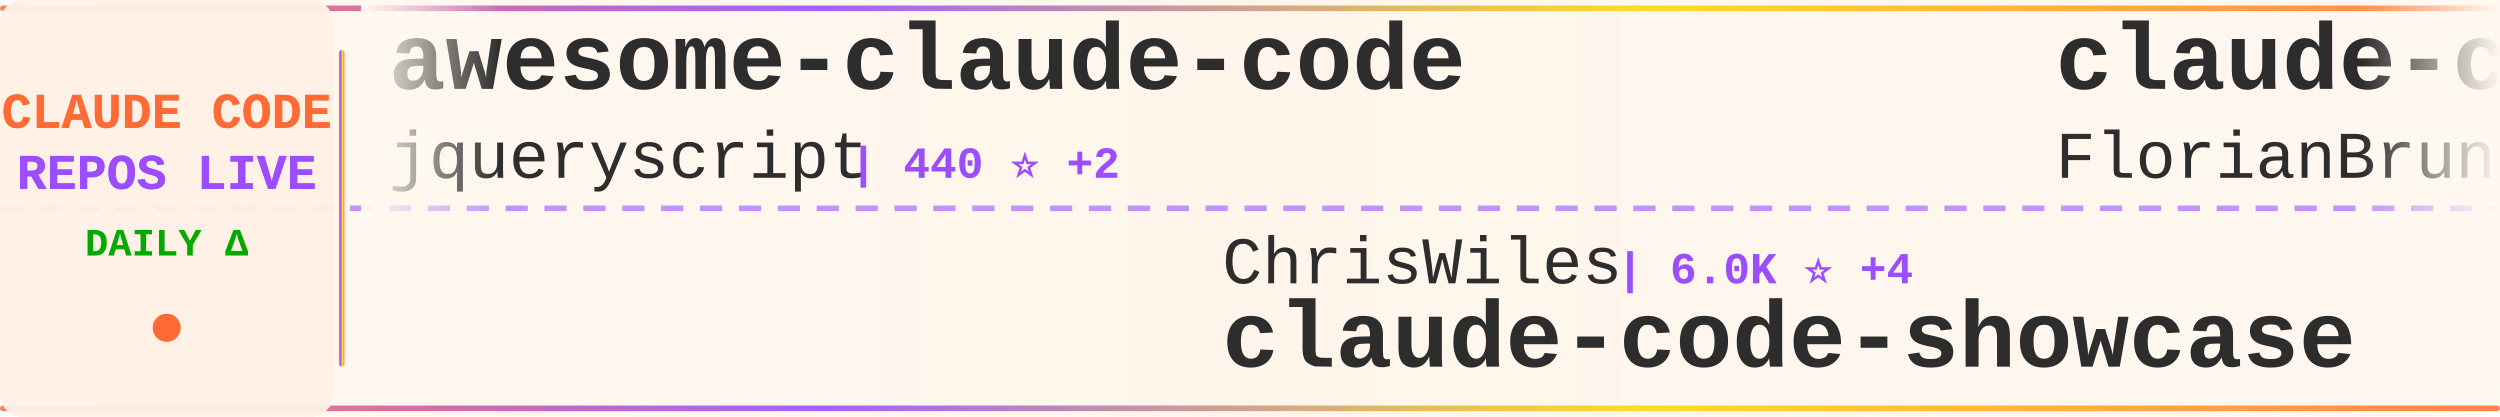
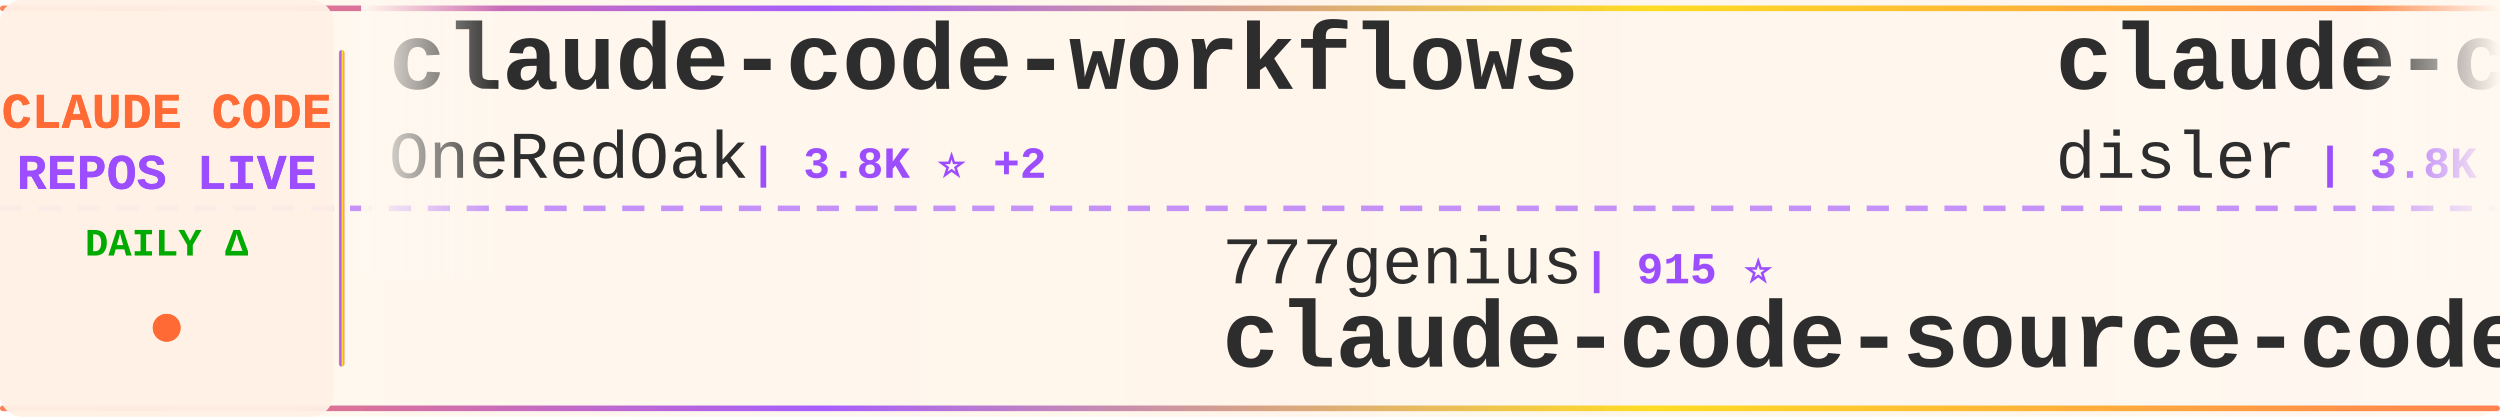
<svg xmlns="http://www.w3.org/2000/svg" width="900" height="150">
  <defs>
    <linearGradient id="tickerBg" x1="0%" y1="0%" x2="100%" y2="0%">
      <stop offset="0%" style="stop-color:#fff8f0;stop-opacity:0.98" />
      <stop offset="50%" style="stop-color:#fff5eb;stop-opacity:1" />
      <stop offset="100%" style="stop-color:#fff8f0;stop-opacity:0.98" />
    </linearGradient>
    <linearGradient id="borderGrad" x1="0%" y1="0%" x2="100%" y2="0%">
      <stop offset="0%" style="stop-color:#FF6B35;stop-opacity:0.85">
        <animate attributeName="stop-opacity" values="0.85;1;0.85" dur="2s" repeatCount="indefinite" />
      </stop>
      <stop offset="33%" style="stop-color:#9C4EFF;stop-opacity:0.9">
        <animate attributeName="stop-opacity" values="0.9;1;0.9" dur="2.2s" repeatCount="indefinite" />
      </stop>
      <stop offset="66%" style="stop-color:#FFD700;stop-opacity:0.85">
        <animate attributeName="stop-opacity" values="0.85;1;0.85" dur="1.8s" repeatCount="indefinite" />
      </stop>
      <stop offset="100%" style="stop-color:#FF6B35;stop-opacity:0.85">
        <animate attributeName="stop-opacity" values="0.85;1;0.85" dur="2s" repeatCount="indefinite" />
      </stop>
    </linearGradient>
    <filter id="textGlow">
      <feGaussianBlur stdDeviation="0.15" result="coloredBlur" />
      <feMerge>
        <feMergeNode in="coloredBlur" />
        <feMergeNode in="SourceGraphic" />
      </feMerge>
    </filter>
    <filter id="metricGlow">
      <feGaussianBlur stdDeviation="0.2" result="coloredBlur" />
      <feMerge>
        <feMergeNode in="coloredBlur" />
        <feMergeNode in="SourceGraphic" />
      </feMerge>
    </filter>
    <linearGradient id="leftFade" x1="0%" y1="0%" x2="100%" y2="0%">
      <stop offset="0%" style="stop-color:#fff8f0;stop-opacity:1" />
      <stop offset="100%" style="stop-color:#fff8f0;stop-opacity:0" />
    </linearGradient>
    <linearGradient id="rightFade" x1="0%" y1="0%" x2="100%" y2="0%">
      <stop offset="0%" style="stop-color:#fff8f0;stop-opacity:0" />
      <stop offset="100%" style="stop-color:#fff8f0;stop-opacity:1" />
    </linearGradient>
  </defs>
  <rect width="900" height="150" fill="url(#tickerBg)" rx="8" />
  <rect x="0" y="2" width="900" height="2" fill="url(#borderGrad)" rx="1" />
  <rect x="0" y="146" width="900" height="2" fill="url(#borderGrad)" rx="1" />
  <line x1="0" y1="75" x2="900" y2="75" stroke="#9C4EFF" stroke-width="2" stroke-dasharray="8 6" opacity="0.6" />
  <rect x="0" y="0" width="120" height="150" fill="#fff0e6" opacity="0.95" rx="8" />
  <text x="60" y="46" font-family="'Courier New', monospace" font-size="18" font-weight="bold" fill="#FF6B35" text-anchor="middle" filter="url(#textGlow)">
    CLAUDE CODE
  </text>
  <text x="60" y="68" font-family="'Courier New', monospace" font-size="18" font-weight="bold" fill="#9C4EFF" text-anchor="middle" filter="url(#textGlow)">
    REPOS LIVE
  </text>
  <text x="60" y="92" font-family="'Courier New', monospace" font-size="14" font-weight="bold" fill="#00aa00" text-anchor="middle">
    DAILY Δ
  </text>
  <circle cx="60" cy="118" r="5" fill="#FF6B35" filter="url(#metricGlow)">
    <animate attributeName="r" values="4;6;4" dur="1.5s" repeatCount="indefinite" />
    <animate attributeName="opacity" values="0.6;1;0.6" dur="1.5s" repeatCount="indefinite" />
  </circle>
  <rect x="122" y="18" width="2" height="114" fill="url(#borderGrad)" rx="1" />
  <clipPath id="tickerClip">
    <rect x="130" y="0" width="770" height="150" />
  </clipPath>
  <g clip-path="url(#tickerClip)">
    <g id="tickerItems">
      <animateTransform attributeName="transform" attributeType="XML" type="translate" from="0 0" to="-3000 0" dur="54s" repeatCount="indefinite" />
      <g transform="translate(0, 0)">
-         <text x="140" y="32" font-family="'Courier New', monospace" font-size="34" font-weight="bold" fill="#2d2d2d">awesome-claude-code</text>
-         <text x="140" y="64" font-family="'Courier New', monospace" font-size="24" font-weight="normal" fill="#2d2d2d" opacity="1.0">jqueryscript</text>
-         <text x="306" y="64" font-family="'Courier New', monospace" font-size="16" font-weight="bold" fill="#9C4EFF"> | 440 ⭐ +2</text>
+         <text x="140" y="32" font-family="'Courier New', monospace" font-size="34" font-weight="bold" fill="#2d2d2d">claude-code-workflows</text>
+         <text x="140" y="64" font-family="'Courier New', monospace" font-size="24" font-weight="normal" fill="#2d2d2d" opacity="1.0">OneRedOak</text>
+         <text x="270" y="64" font-family="'Courier New', monospace" font-size="16" font-weight="bold" fill="#9C4EFF"> | 3.8K ⭐ +2</text>
      </g>
      <g transform="translate(300, 0)">
-         <text x="140" y="102" font-family="'Courier New', monospace" font-size="24" font-weight="normal" fill="#2d2d2d" opacity="1.0">ChrisWiles</text>
-         <text x="282" y="102" font-family="'Courier New', monospace" font-size="16" font-weight="bold" fill="#9C4EFF"> | 6.0K ⭐ +4</text>
-         <text x="140" y="132" font-family="'Courier New', monospace" font-size="34" font-weight="bold" fill="#2d2d2d">claude-code-showcase</text>
+         <text x="140" y="102" font-family="'Courier New', monospace" font-size="24" font-weight="normal" fill="#2d2d2d" opacity="1.0">777genius</text>
+         <text x="270" y="102" font-family="'Courier New', monospace" font-size="16" font-weight="bold" fill="#9C4EFF"> | 915 ⭐</text>
+         <text x="140" y="132" font-family="'Courier New', monospace" font-size="34" font-weight="bold" fill="#2d2d2d">claude-code-source-code</text>
      </g>
      <g transform="translate(600, 0)">
-         <text x="140" y="32" font-family="'Courier New', monospace" font-size="34" font-weight="bold" fill="#2d2d2d">claude-code-ultimate-gui...</text>
-         <text x="140" y="64" font-family="'Courier New', monospace" font-size="24" font-weight="normal" fill="#2d2d2d" opacity="1.0">FlorianBruniaux</text>
-         <text x="342" y="64" font-family="'Courier New', monospace" font-size="16" font-weight="bold" fill="#9C4EFF"> | 5.2K ⭐ +14</text>
+         <text x="140" y="32" font-family="'Courier New', monospace" font-size="34" font-weight="bold" fill="#2d2d2d">claude-code-hooks-master...</text>
+         <text x="140" y="64" font-family="'Courier New', monospace" font-size="24" font-weight="normal" fill="#2d2d2d" opacity="1.0">disler</text>
+         <text x="234" y="64" font-family="'Courier New', monospace" font-size="16" font-weight="bold" fill="#9C4EFF"> | 3.8K ⭐ +2</text>
      </g>
      <g transform="translate(900, 0)">
-         <text x="140" y="102" font-family="'Courier New', monospace" font-size="24" font-weight="normal" fill="#2d2d2d" opacity="1.0">centminmod</text>
-         <text x="282" y="102" font-family="'Courier New', monospace" font-size="16" font-weight="bold" fill="#9C4EFF"> | 2.4K ⭐ +2</text>
-         <text x="140" y="132" font-family="'Courier New', monospace" font-size="34" font-weight="bold" fill="#2d2d2d">my-claude-code-setup</text>
+         <text x="140" y="102" font-family="'Courier New', monospace" font-size="24" font-weight="normal" fill="#2d2d2d" opacity="1.0">anthropics</text>
+         <text x="282" y="102" font-family="'Courier New', monospace" font-size="16" font-weight="bold" fill="#9C4EFF"> | 154.7K ⭐ +427</text>
+         <text x="140" y="132" font-family="'Courier New', monospace" font-size="34" font-weight="bold" fill="#2d2d2d">skills</text>
      </g>
      <g transform="translate(1200, 0)">
-         <text x="140" y="32" font-family="'Courier New', monospace" font-size="34" font-weight="bold" fill="#2d2d2d">claude-code-sourcemap</text>
-         <text x="140" y="64" font-family="'Courier New', monospace" font-size="24" font-weight="normal" fill="#2d2d2d" opacity="1.0">ChinaSiro</text>
-         <text x="270" y="64" font-family="'Courier New', monospace" font-size="16" font-weight="bold" fill="#9C4EFF"> | 9.4K ⭐ +5</text>
+         <text x="140" y="32" font-family="'Courier New', monospace" font-size="34" font-weight="bold" fill="#2d2d2d">claude-code-proxy</text>
+         <text x="140" y="64" font-family="'Courier New', monospace" font-size="24" font-weight="normal" fill="#2d2d2d" opacity="1.0">1rgs</text>
+         <text x="210" y="64" font-family="'Courier New', monospace" font-size="16" font-weight="bold" fill="#9C4EFF"> | 3.7K ⭐ +2</text>
      </g>
      <g transform="translate(1500, 0)">
-         <text x="140" y="102" font-family="'Courier New', monospace" font-size="24" font-weight="normal" fill="#2d2d2d" opacity="1.0">Maciek-roboblog</text>
-         <text x="342" y="102" font-family="'Courier New', monospace" font-size="16" font-weight="bold" fill="#9C4EFF"> | 8.3K ⭐ +12</text>
-         <text x="140" y="132" font-family="'Courier New', monospace" font-size="34" font-weight="bold" fill="#2d2d2d">Claude-Code-Usage-Monito...</text>
+         <text x="140" y="102" font-family="'Courier New', monospace" font-size="24" font-weight="normal" fill="#2d2d2d" opacity="1.0">zstmfhy</text>
+         <text x="246" y="102" font-family="'Courier New', monospace" font-size="16" font-weight="bold" fill="#9C4EFF"> | 190 ⭐</text>
+         <text x="140" y="132" font-family="'Courier New', monospace" font-size="34" font-weight="bold" fill="#2d2d2d">Claude-code</text>
      </g>
      <g transform="translate(1800, 0)">
-         <text x="140" y="32" font-family="'Courier New', monospace" font-size="34" font-weight="bold" fill="#2d2d2d">claude-code-cli</text>
-         <text x="140" y="64" font-family="'Courier New', monospace" font-size="24" font-weight="normal" fill="#2d2d2d" opacity="1.0">huangserva</text>
-         <text x="282" y="64" font-family="'Courier New', monospace" font-size="16" font-weight="bold" fill="#9C4EFF"> | 609 ⭐ +1</text>
+         <text x="140" y="32" font-family="'Courier New', monospace" font-size="34" font-weight="bold" fill="#2d2d2d">Dive-into-Claude-Code</text>
+         <text x="140" y="64" font-family="'Courier New', monospace" font-size="24" font-weight="normal" fill="#2d2d2d" opacity="1.0">VILA-Lab</text>
+         <text x="258" y="64" font-family="'Courier New', monospace" font-size="16" font-weight="bold" fill="#9C4EFF"> | 1.7K ⭐ +10</text>
      </g>
      <g transform="translate(2100, 0)">
-         <text x="140" y="102" font-family="'Courier New', monospace" font-size="24" font-weight="normal" fill="#2d2d2d" opacity="1.0">anthropics</text>
-         <text x="282" y="102" font-family="'Courier New', monospace" font-size="16" font-weight="bold" fill="#9C4EFF"> | 5.3K ⭐ +32</text>
-         <text x="140" y="132" font-family="'Courier New', monospace" font-size="34" font-weight="bold" fill="#2d2d2d">claude-code-security-rev...</text>
+         <text x="140" y="102" font-family="'Courier New', monospace" font-size="24" font-weight="normal" fill="#2d2d2d" opacity="1.0">kodu-ai</text>
+         <text x="246" y="102" font-family="'Courier New', monospace" font-size="16" font-weight="bold" fill="#9C4EFF"> | 5.3K ⭐</text>
+         <text x="140" y="132" font-family="'Courier New', monospace" font-size="34" font-weight="bold" fill="#2d2d2d">claude-coder</text>
      </g>
      <g transform="translate(2400, 0)">
-         <text x="140" y="32" font-family="'Courier New', monospace" font-size="34" font-weight="bold" fill="#2d2d2d">claude-code-tips</text>
-         <text x="140" y="64" font-family="'Courier New', monospace" font-size="24" font-weight="normal" fill="#2d2d2d" opacity="1.0">ykdojo</text>
-         <text x="234" y="64" font-family="'Courier New', monospace" font-size="16" font-weight="bold" fill="#9C4EFF"> | 8.9K ⭐ +10</text>
+         <text x="140" y="32" font-family="'Courier New', monospace" font-size="34" font-weight="bold" fill="#2d2d2d">Auto-claude-code-researc...</text>
+         <text x="140" y="64" font-family="'Courier New', monospace" font-size="24" font-weight="normal" fill="#2d2d2d" opacity="1.0">wanshuiyin</text>
+         <text x="282" y="64" font-family="'Courier New', monospace" font-size="16" font-weight="bold" fill="#9C4EFF"> | 12.6K ⭐ +42</text>
      </g>
      <g transform="translate(2700, 0)">
-         <text x="140" y="102" font-family="'Courier New', monospace" font-size="24" font-weight="normal" fill="#2d2d2d" opacity="1.0">musistudio</text>
-         <text x="282" y="102" font-family="'Courier New', monospace" font-size="16" font-weight="bold" fill="#9C4EFF"> | 35.3K ⭐ +36</text>
-         <text x="140" y="132" font-family="'Courier New', monospace" font-size="34" font-weight="bold" fill="#2d2d2d">claude-code-router</text>
+         <text x="140" y="102" font-family="'Courier New', monospace" font-size="24" font-weight="normal" fill="#2d2d2d" opacity="1.0">nicedreamzapp</text>
+         <text x="318" y="102" font-family="'Courier New', monospace" font-size="16" font-weight="bold" fill="#9C4EFF"> | 2.8K ⭐ +4</text>
+         <text x="140" y="132" font-family="'Courier New', monospace" font-size="34" font-weight="bold" fill="#2d2d2d">claude-code-local</text>
      </g>
      <g transform="translate(3000, 0)">
-         <text x="140" y="32" font-family="'Courier New', monospace" font-size="34" font-weight="bold" fill="#2d2d2d">awesome-claude-code</text>
-         <text x="140" y="64" font-family="'Courier New', monospace" font-size="24" font-weight="normal" fill="#2d2d2d" opacity="1.0">jqueryscript</text>
-         <text x="306" y="64" font-family="'Courier New', monospace" font-size="16" font-weight="bold" fill="#9C4EFF"> | 440 ⭐ +2</text>
+         <text x="140" y="32" font-family="'Courier New', monospace" font-size="34" font-weight="bold" fill="#2d2d2d">claude-code-workflows</text>
+         <text x="140" y="64" font-family="'Courier New', monospace" font-size="24" font-weight="normal" fill="#2d2d2d" opacity="1.0">OneRedOak</text>
+         <text x="270" y="64" font-family="'Courier New', monospace" font-size="16" font-weight="bold" fill="#9C4EFF"> | 3.8K ⭐ +2</text>
      </g>
      <g transform="translate(3300, 0)">
-         <text x="140" y="102" font-family="'Courier New', monospace" font-size="24" font-weight="normal" fill="#2d2d2d" opacity="1.0">ChrisWiles</text>
-         <text x="282" y="102" font-family="'Courier New', monospace" font-size="16" font-weight="bold" fill="#9C4EFF"> | 6.0K ⭐ +4</text>
-         <text x="140" y="132" font-family="'Courier New', monospace" font-size="34" font-weight="bold" fill="#2d2d2d">claude-code-showcase</text>
+         <text x="140" y="102" font-family="'Courier New', monospace" font-size="24" font-weight="normal" fill="#2d2d2d" opacity="1.0">777genius</text>
+         <text x="270" y="102" font-family="'Courier New', monospace" font-size="16" font-weight="bold" fill="#9C4EFF"> | 915 ⭐</text>
+         <text x="140" y="132" font-family="'Courier New', monospace" font-size="34" font-weight="bold" fill="#2d2d2d">claude-code-source-code</text>
      </g>
      <g transform="translate(3600, 0)">
-         <text x="140" y="32" font-family="'Courier New', monospace" font-size="34" font-weight="bold" fill="#2d2d2d">claude-code-ultimate-gui...</text>
-         <text x="140" y="64" font-family="'Courier New', monospace" font-size="24" font-weight="normal" fill="#2d2d2d" opacity="1.0">FlorianBruniaux</text>
-         <text x="342" y="64" font-family="'Courier New', monospace" font-size="16" font-weight="bold" fill="#9C4EFF"> | 5.2K ⭐ +14</text>
+         <text x="140" y="32" font-family="'Courier New', monospace" font-size="34" font-weight="bold" fill="#2d2d2d">claude-code-hooks-master...</text>
+         <text x="140" y="64" font-family="'Courier New', monospace" font-size="24" font-weight="normal" fill="#2d2d2d" opacity="1.0">disler</text>
+         <text x="234" y="64" font-family="'Courier New', monospace" font-size="16" font-weight="bold" fill="#9C4EFF"> | 3.8K ⭐ +2</text>
      </g>
      <g transform="translate(3900, 0)">
-         <text x="140" y="102" font-family="'Courier New', monospace" font-size="24" font-weight="normal" fill="#2d2d2d" opacity="1.0">centminmod</text>
-         <text x="282" y="102" font-family="'Courier New', monospace" font-size="16" font-weight="bold" fill="#9C4EFF"> | 2.4K ⭐ +2</text>
-         <text x="140" y="132" font-family="'Courier New', monospace" font-size="34" font-weight="bold" fill="#2d2d2d">my-claude-code-setup</text>
+         <text x="140" y="102" font-family="'Courier New', monospace" font-size="24" font-weight="normal" fill="#2d2d2d" opacity="1.0">anthropics</text>
+         <text x="282" y="102" font-family="'Courier New', monospace" font-size="16" font-weight="bold" fill="#9C4EFF"> | 154.7K ⭐ +427</text>
+         <text x="140" y="132" font-family="'Courier New', monospace" font-size="34" font-weight="bold" fill="#2d2d2d">skills</text>
      </g>
    </g>
  </g>
  <rect x="130" y="0" width="50" height="100" fill="url(#leftFade)" />
  <rect x="850" y="0" width="50" height="100" fill="url(#rightFade)" />
</svg>
